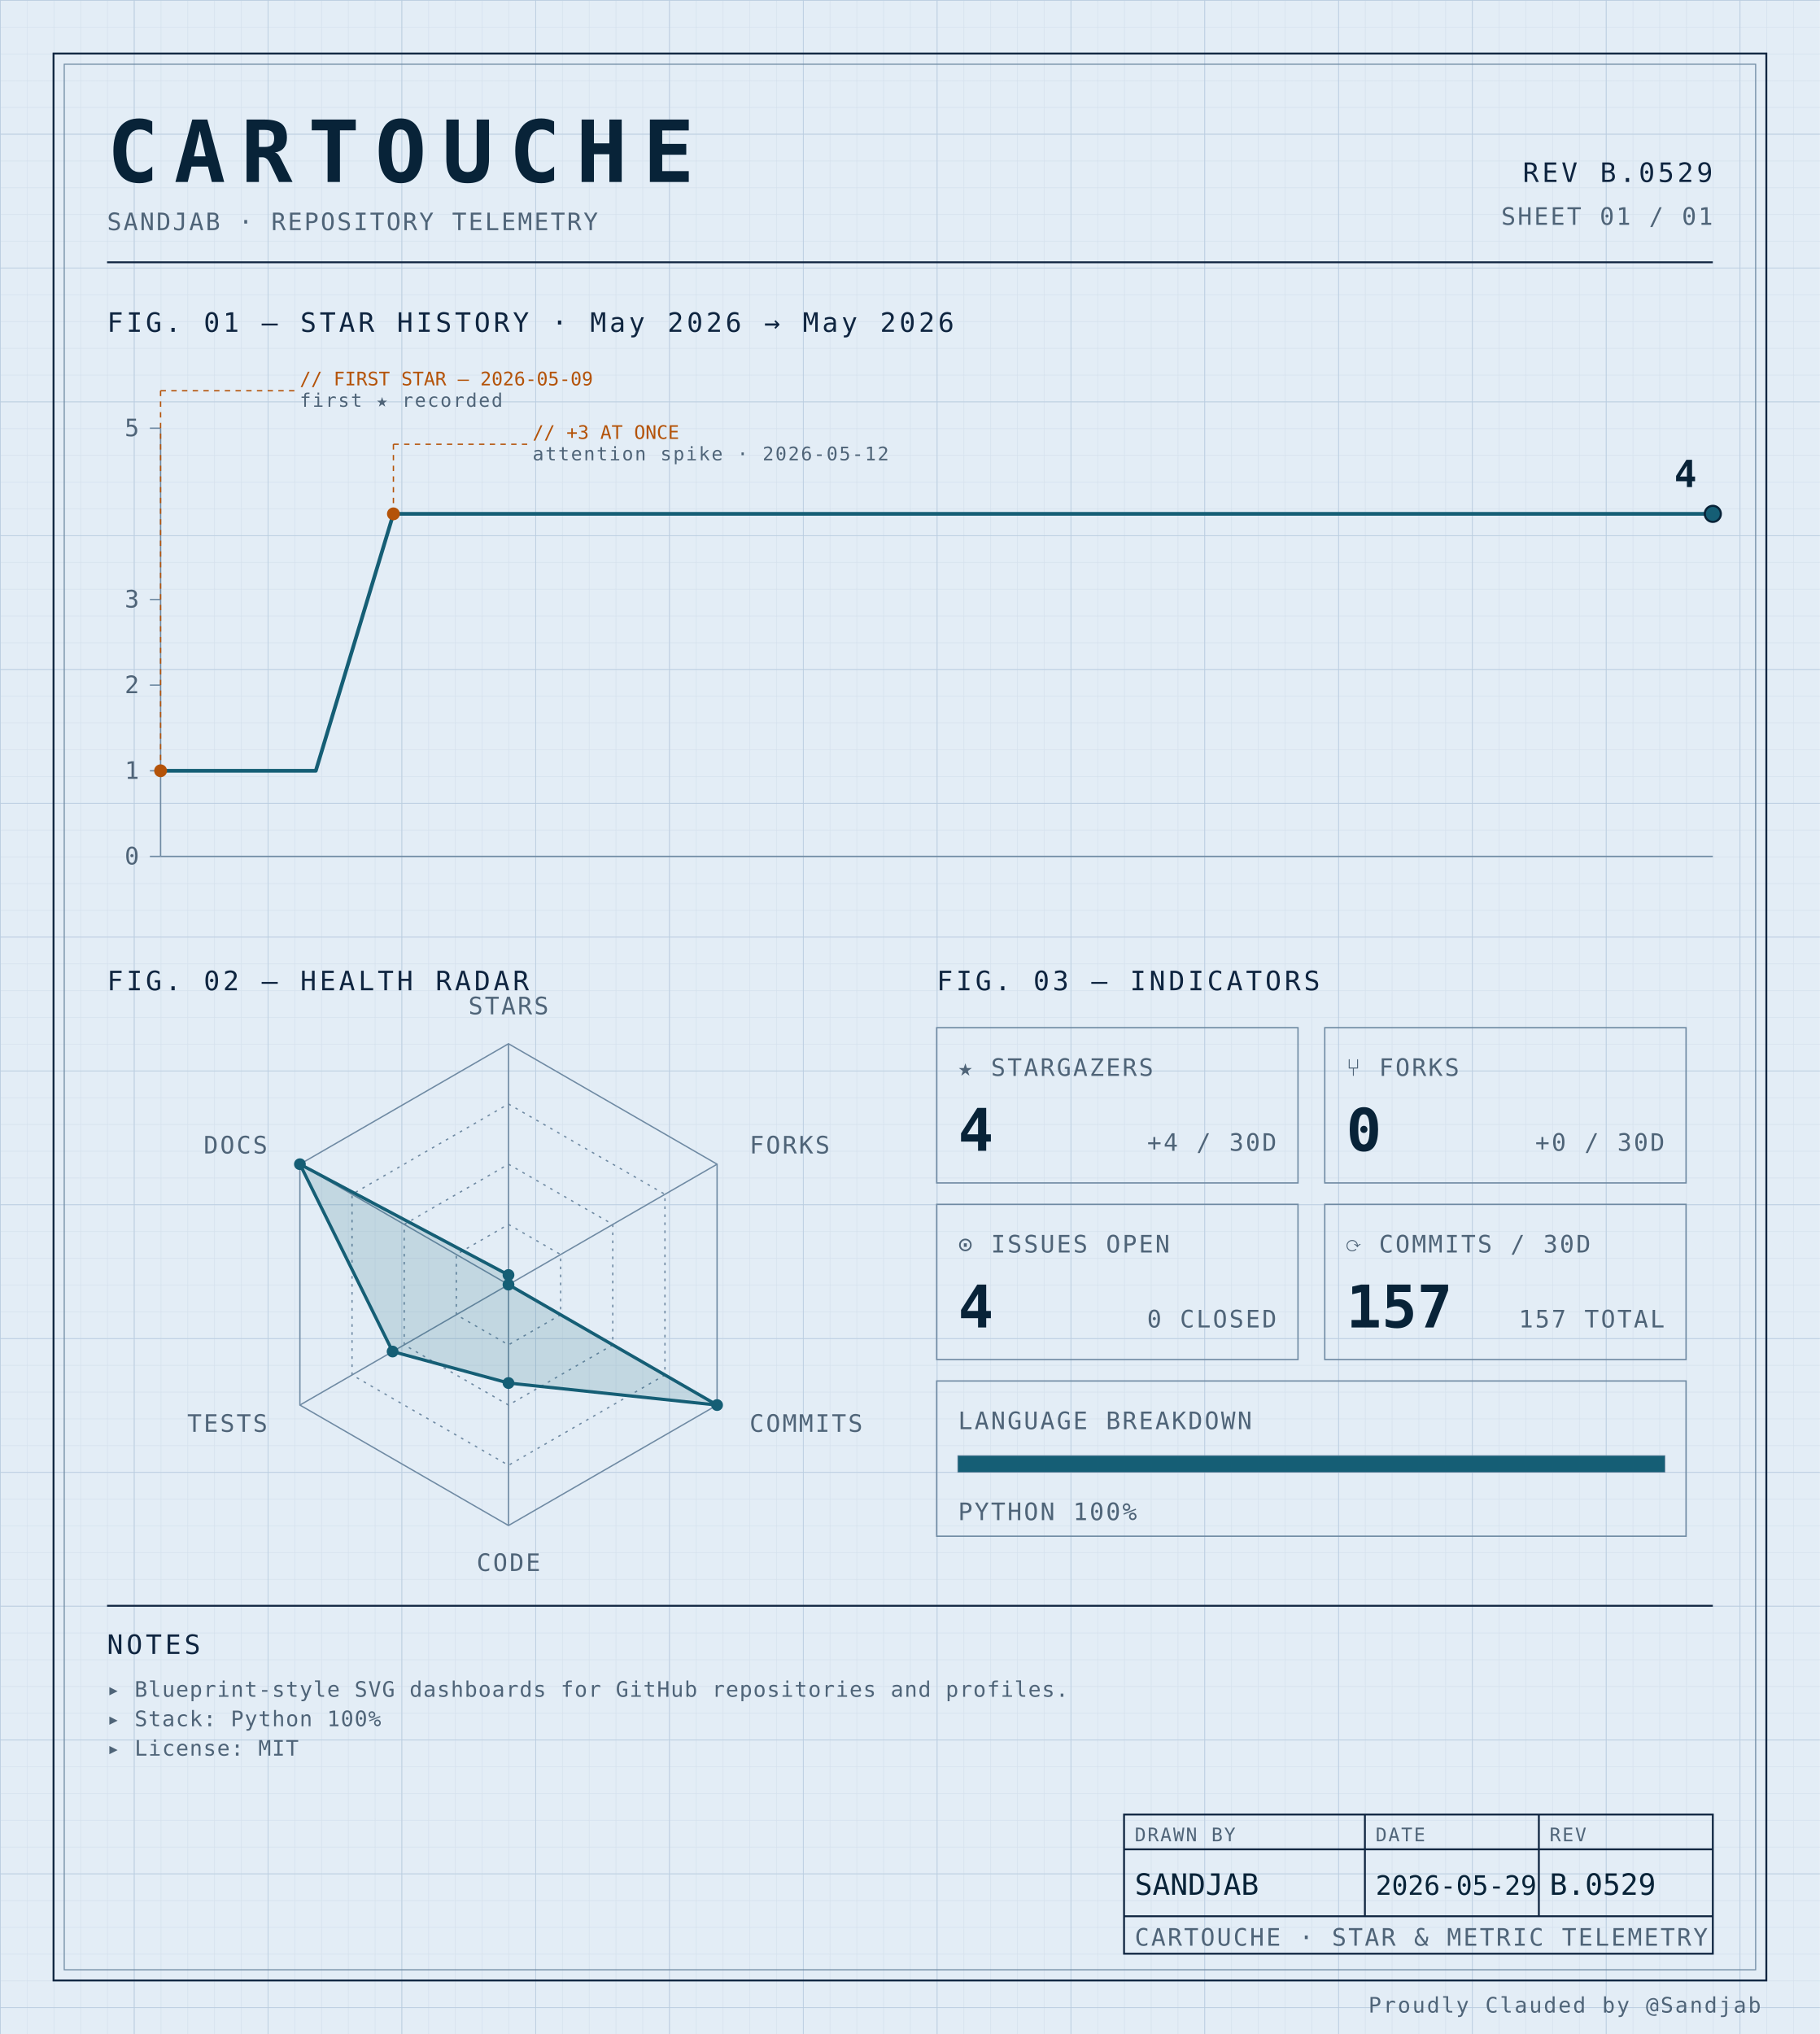
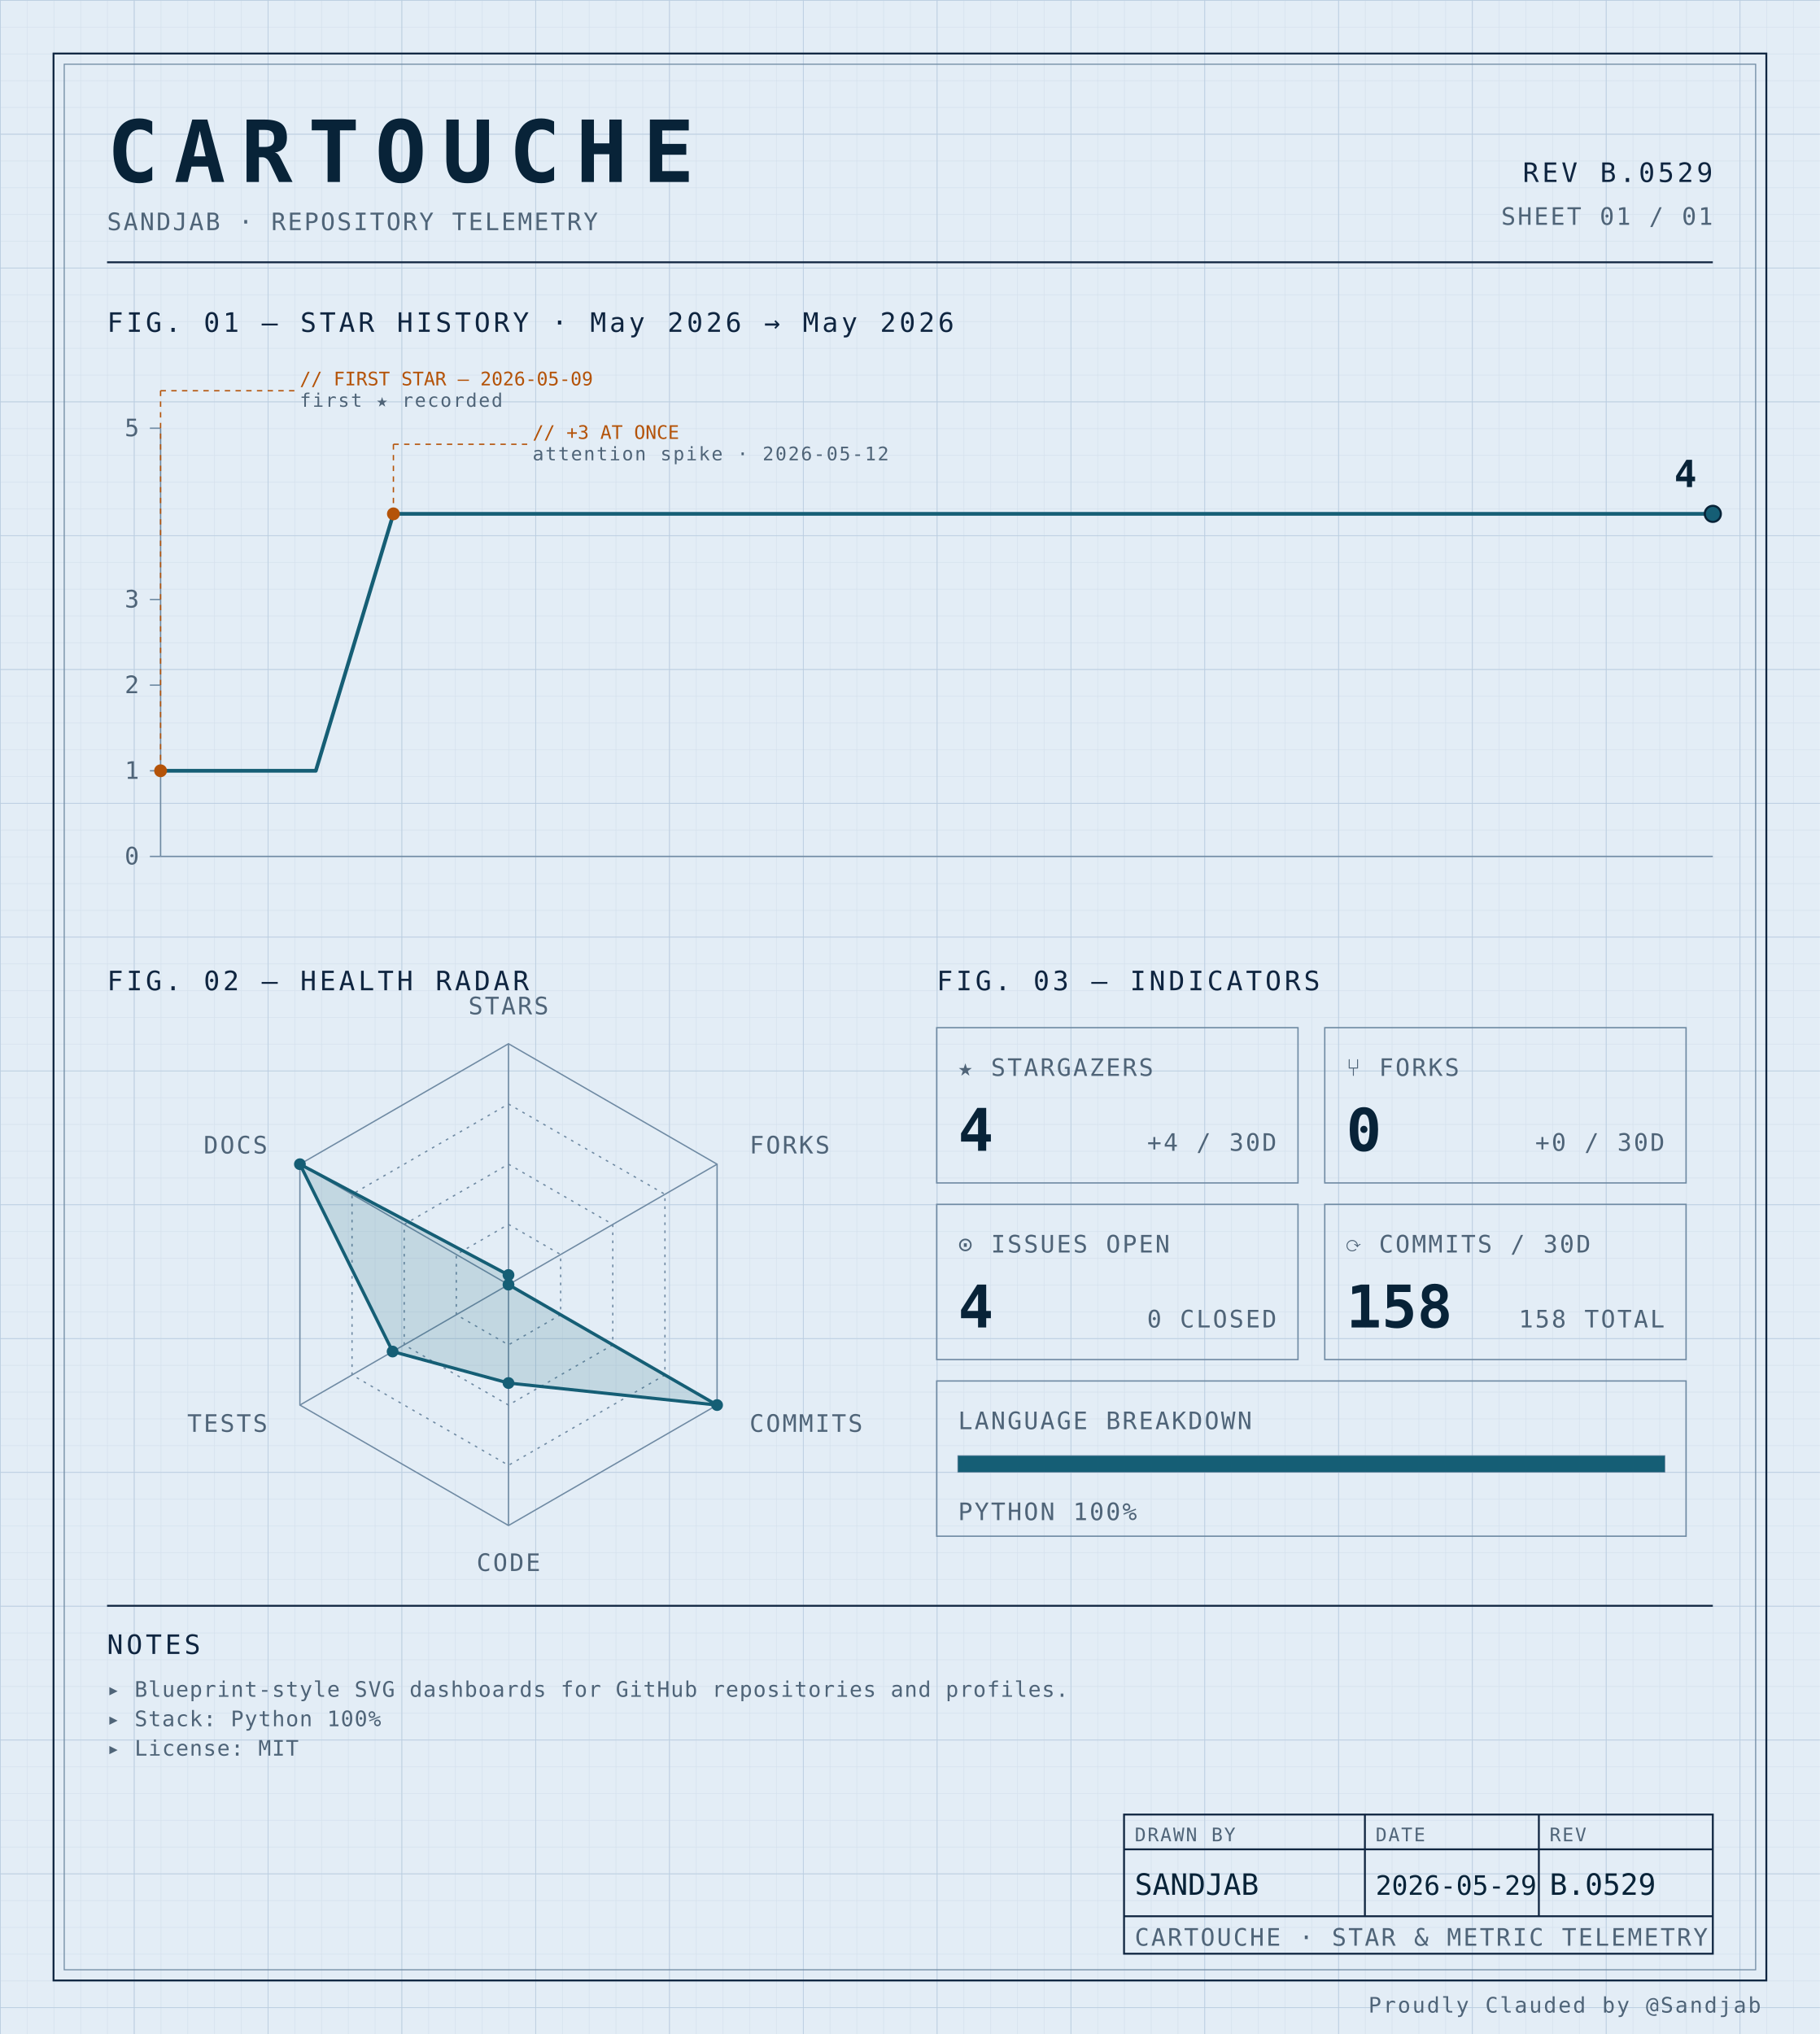
<svg xmlns="http://www.w3.org/2000/svg" width="100%" viewBox="0 0 680 760" role="img">
  <defs>
    <pattern id="grid-fine" width="10" height="10" patternUnits="userSpaceOnUse">
      <path d="M10 0H0V10" fill="none" stroke="#d4e0ec" stroke-width="0.4" />
    </pattern>
    <pattern id="grid-major" width="50" height="50" patternUnits="userSpaceOnUse">
      <path d="M50 0H0V50" fill="none" stroke="#b8cce0" stroke-width="0.5" />
    </pattern>
  </defs>
  <rect x="0" y="0" width="680" height="760" fill="#e3edf6" />
  <rect x="0" y="0" width="680" height="760" fill="url(#grid-fine)" />
  <rect x="0" y="0" width="680" height="760" fill="url(#grid-major)" />
  <rect x="20" y="20" width="640" height="720" fill="none" stroke="#0f2540" stroke-width="0.7" />
  <rect x="24" y="24" width="632" height="712" fill="none" stroke="#6f8aa3" stroke-width="0.4" />
  <text x="40" y="68" font-family="ui-monospace, 'SF Mono', 'JetBrains Mono', 'Cascadia Code', Consolas, monospace" font-size="32" font-weight="700" fill="#082338" text-anchor="start" letter-spacing="0.18em">CARTOUCHE</text>
  <text x="40" y="86" font-family="ui-monospace, 'SF Mono', 'JetBrains Mono', 'Cascadia Code', Consolas, monospace" font-size="9" font-weight="400" fill="#4f6478" text-anchor="start" letter-spacing="0.08em">SANDJAB · REPOSITORY TELEMETRY</text>
  <text x="640" y="68" font-family="ui-monospace, 'SF Mono', 'JetBrains Mono', 'Cascadia Code', Consolas, monospace" font-size="10" font-weight="400" fill="#0f2540" text-anchor="end" letter-spacing="0.12em">REV B.0529</text>
  <text x="640" y="84" font-family="ui-monospace, 'SF Mono', 'JetBrains Mono', 'Cascadia Code', Consolas, monospace" font-size="9" font-weight="400" fill="#4f6478" text-anchor="end" letter-spacing="0.08em">SHEET 01 / 01</text>
  <line x1="40" y1="98" x2="640" y2="98" stroke="#0f2540" stroke-width="0.7" />
  <text x="40" y="124" font-family="ui-monospace, 'SF Mono', 'JetBrains Mono', 'Cascadia Code', Consolas, monospace" font-size="10" font-weight="400" fill="#0f2540" text-anchor="start" letter-spacing="0.12em">FIG. 01 — STAR HISTORY · May 2026 → May 2026</text>
  <line x1="60" y1="160" x2="60" y2="320" stroke="#6f8aa3" stroke-width="0.5" />
  <line x1="60" y1="320" x2="640" y2="320" stroke="#6f8aa3" stroke-width="0.5" />
  <line x1="56" y1="320.0" x2="60" y2="320.0" stroke="#6f8aa3" stroke-width="0.5" />
  <text x="52" y="323.0" font-family="ui-monospace, 'SF Mono', 'JetBrains Mono', 'Cascadia Code', Consolas, monospace" font-size="9" font-weight="400" fill="#4f6478" text-anchor="end" letter-spacing="0.08em">0</text>
  <line x1="56" y1="288.0" x2="60" y2="288.0" stroke="#6f8aa3" stroke-width="0.5" />
  <text x="52" y="291.0" font-family="ui-monospace, 'SF Mono', 'JetBrains Mono', 'Cascadia Code', Consolas, monospace" font-size="9" font-weight="400" fill="#4f6478" text-anchor="end" letter-spacing="0.08em">1</text>
  <line x1="56" y1="256.0" x2="60" y2="256.0" stroke="#6f8aa3" stroke-width="0.5" />
  <text x="52" y="259.0" font-family="ui-monospace, 'SF Mono', 'JetBrains Mono', 'Cascadia Code', Consolas, monospace" font-size="9" font-weight="400" fill="#4f6478" text-anchor="end" letter-spacing="0.08em">2</text>
  <line x1="56" y1="224.0" x2="60" y2="224.0" stroke="#6f8aa3" stroke-width="0.5" />
  <text x="52" y="227.0" font-family="ui-monospace, 'SF Mono', 'JetBrains Mono', 'Cascadia Code', Consolas, monospace" font-size="9" font-weight="400" fill="#4f6478" text-anchor="end" letter-spacing="0.08em">3</text>
  <line x1="56" y1="160.0" x2="60" y2="160.0" stroke="#6f8aa3" stroke-width="0.5" />
  <text x="52" y="163.0" font-family="ui-monospace, 'SF Mono', 'JetBrains Mono', 'Cascadia Code', Consolas, monospace" font-size="9" font-weight="400" fill="#4f6478" text-anchor="end" letter-spacing="0.08em">5</text>
  <path d="M 60.00,288.00 L 89.00,288.00 118.00,288.00 147.00,192.00 176.00,192.00 205.00,192.00 234.00,192.00 263.00,192.00 292.00,192.00 321.00,192.00 350.00,192.00 379.00,192.00 408.00,192.00 437.00,192.00 466.00,192.00 495.00,192.00 524.00,192.00 553.00,192.00 582.00,192.00 611.00,192.00 640.00,192.00 640.00,192.00" fill="none" stroke="#155e75" stroke-width="1.4" stroke-linejoin="round" stroke-linecap="round" />
  <circle cx="60.0" cy="288.0" r="2.4" fill="#b45309" />
  <line x1="60.0" y1="288.0" x2="60.0" y2="146" stroke="#b45309" stroke-width="0.5" stroke-dasharray="2,2" fill="none" />
  <line x1="60.0" y1="146" x2="110.0" y2="146" stroke="#b45309" stroke-width="0.5" stroke-dasharray="2,2" fill="none" />
  <text x="112.0" y="144" font-family="ui-monospace, 'SF Mono', 'JetBrains Mono', 'Cascadia Code', Consolas, monospace" font-size="7" font-weight="400" fill="#b45309" text-anchor="start" letter-spacing="normal">// FIRST STAR — 2026-05-09</text>
  <text x="112.0" y="152" font-family="ui-monospace, 'SF Mono', 'JetBrains Mono', 'Cascadia Code', Consolas, monospace" font-size="7" font-weight="400" fill="#4f6478" text-anchor="start" letter-spacing="0.08em">first ★ recorded</text>
  <circle cx="147.0" cy="192.0" r="2.4" fill="#b45309" />
  <line x1="147.0" y1="192.0" x2="147.0" y2="166" stroke="#b45309" stroke-width="0.5" stroke-dasharray="2,2" fill="none" />
  <line x1="147.0" y1="166" x2="197.0" y2="166" stroke="#b45309" stroke-width="0.5" stroke-dasharray="2,2" fill="none" />
  <text x="199.0" y="164" font-family="ui-monospace, 'SF Mono', 'JetBrains Mono', 'Cascadia Code', Consolas, monospace" font-size="7" font-weight="400" fill="#b45309" text-anchor="start" letter-spacing="normal">// +3 AT ONCE</text>
  <text x="199.0" y="172" font-family="ui-monospace, 'SF Mono', 'JetBrains Mono', 'Cascadia Code', Consolas, monospace" font-size="7" font-weight="400" fill="#4f6478" text-anchor="start" letter-spacing="0.08em">attention spike · 2026-05-12</text>
  <circle cx="640.0" cy="192.0" r="3" fill="#155e75" stroke="#082338" stroke-width="0.8" />
  <text x="634.0" y="182.0" font-family="ui-monospace, 'SF Mono', 'JetBrains Mono', 'Cascadia Code', Consolas, monospace" font-size="14" font-weight="700" fill="#082338" text-anchor="end" letter-spacing="normal">4</text>
  <text x="40" y="370" font-family="ui-monospace, 'SF Mono', 'JetBrains Mono', 'Cascadia Code', Consolas, monospace" font-size="10" font-weight="400" fill="#0f2540" text-anchor="start" letter-spacing="0.12em">FIG. 02 — HEALTH RADAR</text>
  <g transform="translate(190 480)">
    <polygon points="0.00,-90.00 77.94,-45.00 77.94,45.00 0.00,90.00 -77.94,45.00 -77.94,-45.00" fill="none" stroke="#6f8aa3" stroke-width="0.5" />
    <polygon points="0.00,-67.50 58.46,-33.75 58.46,33.75 0.00,67.50 -58.46,33.75 -58.46,-33.75" fill="none" stroke="#6f8aa3" stroke-width="0.5" stroke-dasharray="1,2" />
    <polygon points="0.00,-45.00 38.97,-22.50 38.97,22.50 0.00,45.00 -38.97,22.50 -38.97,-22.50" fill="none" stroke="#6f8aa3" stroke-width="0.5" stroke-dasharray="1,2" />
    <polygon points="0.00,-22.50 19.49,-11.25 19.49,11.25 0.00,22.50 -19.49,11.25 -19.49,-11.25" fill="none" stroke="#6f8aa3" stroke-width="0.5" stroke-dasharray="1,2" />
    <line x1="0" y1="0" x2="0.00" y2="-90.00" stroke="#6f8aa3" stroke-width="0.5" />
    <line x1="0" y1="0" x2="77.94" y2="-45.00" stroke="#6f8aa3" stroke-width="0.5" />
    <line x1="0" y1="0" x2="77.94" y2="45.00" stroke="#6f8aa3" stroke-width="0.5" />
    <line x1="0" y1="0" x2="0.00" y2="90.00" stroke="#6f8aa3" stroke-width="0.5" />
    <line x1="0" y1="0" x2="-77.94" y2="45.00" stroke="#6f8aa3" stroke-width="0.5" />
    <line x1="0" y1="0" x2="-77.94" y2="-45.00" stroke="#6f8aa3" stroke-width="0.5" />
    <polygon points="0.00,-3.60 0.00,0.00 77.94,45.00 0.00,36.77 -43.30,25.00 -77.94,-45.00" fill="#155e75" fill-opacity="0.16" stroke="#155e75" stroke-width="1.2" />
    <circle cx="0.00" cy="-3.60" r="2.2" fill="#155e75" />
    <circle cx="0.00" cy="0.00" r="2.2" fill="#155e75" />
    <circle cx="77.94" cy="45.00" r="2.2" fill="#155e75" />
    <circle cx="0.00" cy="36.77" r="2.2" fill="#155e75" />
    <circle cx="-43.30" cy="25.00" r="2.2" fill="#155e75" />
    <circle cx="-77.94" cy="-45.00" r="2.2" fill="#155e75" />
    <text x="6.3681633555662356e-15" y="-101" font-family="ui-monospace, 'SF Mono', 'JetBrains Mono', 'Cascadia Code', Consolas, monospace" font-size="9" font-weight="400" fill="#4f6478" text-anchor="middle" letter-spacing="0.08em">STARS</text>
    <text x="90.067" y="-49" font-family="ui-monospace, 'SF Mono', 'JetBrains Mono', 'Cascadia Code', Consolas, monospace" font-size="9" font-weight="400" fill="#4f6478" text-anchor="start" letter-spacing="0.08em">FORKS</text>
    <text x="90.067" y="55" font-family="ui-monospace, 'SF Mono', 'JetBrains Mono', 'Cascadia Code', Consolas, monospace" font-size="9" font-weight="400" fill="#4f6478" text-anchor="start" letter-spacing="0.08em">COMMITS</text>
    <text x="6.3681633555662356e-15" y="107" font-family="ui-monospace, 'SF Mono', 'JetBrains Mono', 'Cascadia Code', Consolas, monospace" font-size="9" font-weight="400" fill="#4f6478" text-anchor="middle" letter-spacing="0.08em">CODE</text>
    <text x="-90.067" y="55" font-family="ui-monospace, 'SF Mono', 'JetBrains Mono', 'Cascadia Code', Consolas, monospace" font-size="9" font-weight="400" fill="#4f6478" text-anchor="end" letter-spacing="0.08em">TESTS</text>
    <text x="-90.067" y="-49" font-family="ui-monospace, 'SF Mono', 'JetBrains Mono', 'Cascadia Code', Consolas, monospace" font-size="9" font-weight="400" fill="#4f6478" text-anchor="end" letter-spacing="0.08em">DOCS</text>
  </g>
  <text x="350" y="370" font-family="ui-monospace, 'SF Mono', 'JetBrains Mono', 'Cascadia Code', Consolas, monospace" font-size="10" font-weight="400" fill="#0f2540" text-anchor="start" letter-spacing="0.12em">FIG. 03 — INDICATORS</text>
  <rect x="350" y="384" width="135" height="58" fill="none" stroke="#6f8aa3" stroke-width="0.5" />
  <text x="358" y="402" font-family="ui-monospace, 'SF Mono', 'JetBrains Mono', 'Cascadia Code', Consolas, monospace" font-size="9" font-weight="400" fill="#4f6478" text-anchor="start" letter-spacing="0.08em">★ STARGAZERS</text>
  <text x="358" y="430" font-family="ui-monospace, 'SF Mono', 'JetBrains Mono', 'Cascadia Code', Consolas, monospace" font-size="22" font-weight="700" fill="#082338" text-anchor="start" letter-spacing="normal">4</text>
  <text x="477" y="430" font-family="ui-monospace, 'SF Mono', 'JetBrains Mono', 'Cascadia Code', Consolas, monospace" font-size="9" font-weight="400" fill="#4f6478" text-anchor="end" letter-spacing="0.08em">+4 / 30D</text>
  <rect x="495" y="384" width="135" height="58" fill="none" stroke="#6f8aa3" stroke-width="0.5" />
  <text x="503" y="402" font-family="ui-monospace, 'SF Mono', 'JetBrains Mono', 'Cascadia Code', Consolas, monospace" font-size="9" font-weight="400" fill="#4f6478" text-anchor="start" letter-spacing="0.08em">⑂ FORKS</text>
  <text x="503" y="430" font-family="ui-monospace, 'SF Mono', 'JetBrains Mono', 'Cascadia Code', Consolas, monospace" font-size="22" font-weight="700" fill="#082338" text-anchor="start" letter-spacing="normal">0</text>
  <text x="622" y="430" font-family="ui-monospace, 'SF Mono', 'JetBrains Mono', 'Cascadia Code', Consolas, monospace" font-size="9" font-weight="400" fill="#4f6478" text-anchor="end" letter-spacing="0.08em">+0 / 30D</text>
  <rect x="350" y="450" width="135" height="58" fill="none" stroke="#6f8aa3" stroke-width="0.5" />
  <text x="358" y="468" font-family="ui-monospace, 'SF Mono', 'JetBrains Mono', 'Cascadia Code', Consolas, monospace" font-size="9" font-weight="400" fill="#4f6478" text-anchor="start" letter-spacing="0.08em">⊙ ISSUES OPEN</text>
  <text x="358" y="496" font-family="ui-monospace, 'SF Mono', 'JetBrains Mono', 'Cascadia Code', Consolas, monospace" font-size="22" font-weight="700" fill="#082338" text-anchor="start" letter-spacing="normal">4</text>
  <text x="477" y="496" font-family="ui-monospace, 'SF Mono', 'JetBrains Mono', 'Cascadia Code', Consolas, monospace" font-size="9" font-weight="400" fill="#4f6478" text-anchor="end" letter-spacing="0.08em">0 CLOSED</text>
  <rect x="495" y="450" width="135" height="58" fill="none" stroke="#6f8aa3" stroke-width="0.5" />
  <text x="503" y="468" font-family="ui-monospace, 'SF Mono', 'JetBrains Mono', 'Cascadia Code', Consolas, monospace" font-size="9" font-weight="400" fill="#4f6478" text-anchor="start" letter-spacing="0.08em">⟳ COMMITS / 30D</text>
-   <text x="503" y="496" font-family="ui-monospace, 'SF Mono', 'JetBrains Mono', 'Cascadia Code', Consolas, monospace" font-size="22" font-weight="700" fill="#082338" text-anchor="start" letter-spacing="normal">157</text>
-   <text x="622" y="496" font-family="ui-monospace, 'SF Mono', 'JetBrains Mono', 'Cascadia Code', Consolas, monospace" font-size="9" font-weight="400" fill="#4f6478" text-anchor="end" letter-spacing="0.08em">157 TOTAL</text>
+   <text x="503" y="496" font-family="ui-monospace, 'SF Mono', 'JetBrains Mono', 'Cascadia Code', Consolas, monospace" font-size="22" font-weight="700" fill="#082338" text-anchor="start" letter-spacing="normal">158</text>
+   <text x="622" y="496" font-family="ui-monospace, 'SF Mono', 'JetBrains Mono', 'Cascadia Code', Consolas, monospace" font-size="9" font-weight="400" fill="#4f6478" text-anchor="end" letter-spacing="0.08em">158 TOTAL</text>
  <rect x="350" y="516" width="280" height="58" fill="none" stroke="#6f8aa3" stroke-width="0.5" />
  <text x="358" y="534" font-family="ui-monospace, 'SF Mono', 'JetBrains Mono', 'Cascadia Code', Consolas, monospace" font-size="9" font-weight="400" fill="#4f6478" text-anchor="start" letter-spacing="0.08em">LANGUAGE BREAKDOWN</text>
  <rect x="358" y="544" width="264" height="6" fill="none" stroke="#6f8aa3" stroke-width="0.5" />
  <rect x="358" y="544" width="264.00" height="6" fill="#155e75" />
  <text x="358" y="568" font-family="ui-monospace, 'SF Mono', 'JetBrains Mono', 'Cascadia Code', Consolas, monospace" font-size="9" font-weight="400" fill="#4f6478" text-anchor="start" letter-spacing="0.08em">PYTHON 100%</text>
  <line x1="40" y1="600" x2="640" y2="600" stroke="#0f2540" stroke-width="0.7" />
  <text x="40" y="618" font-family="ui-monospace, 'SF Mono', 'JetBrains Mono', 'Cascadia Code', Consolas, monospace" font-size="10" font-weight="400" fill="#0f2540" text-anchor="start" letter-spacing="0.12em">NOTES</text>
  <text x="40" y="634" font-family="ui-monospace, 'SF Mono', 'JetBrains Mono', 'Cascadia Code', Consolas, monospace" font-size="8" font-weight="400" fill="#4f6478" text-anchor="start" letter-spacing="0.04em">▸ Blueprint-style SVG dashboards for GitHub repositories and profiles.</text>
  <text x="40" y="645" font-family="ui-monospace, 'SF Mono', 'JetBrains Mono', 'Cascadia Code', Consolas, monospace" font-size="8" font-weight="400" fill="#4f6478" text-anchor="start" letter-spacing="0.04em">▸ Stack: Python 100%</text>
  <text x="40" y="656" font-family="ui-monospace, 'SF Mono', 'JetBrains Mono', 'Cascadia Code', Consolas, monospace" font-size="8" font-weight="400" fill="#4f6478" text-anchor="start" letter-spacing="0.04em">▸ License: MIT</text>
  <rect x="420" y="678" width="220" height="52" fill="none" stroke="#0f2540" stroke-width="0.7" />
  <line x1="420" y1="691" x2="640" y2="691" stroke="#0f2540" stroke-width="0.7" />
  <line x1="420" y1="716" x2="640" y2="716" stroke="#0f2540" stroke-width="0.7" />
  <line x1="510" y1="678" x2="510" y2="716" stroke="#0f2540" stroke-width="0.7" />
  <line x1="575" y1="678" x2="575" y2="716" stroke="#0f2540" stroke-width="0.7" />
  <text x="424" y="688" font-family="ui-monospace, 'SF Mono', 'JetBrains Mono', 'Cascadia Code', Consolas, monospace" font-size="7" font-weight="400" fill="#4f6478" text-anchor="start" letter-spacing="0.08em">DRAWN BY</text>
  <text x="514" y="688" font-family="ui-monospace, 'SF Mono', 'JetBrains Mono', 'Cascadia Code', Consolas, monospace" font-size="7" font-weight="400" fill="#4f6478" text-anchor="start" letter-spacing="0.08em">DATE</text>
  <text x="579" y="688" font-family="ui-monospace, 'SF Mono', 'JetBrains Mono', 'Cascadia Code', Consolas, monospace" font-size="7" font-weight="400" fill="#4f6478" text-anchor="start" letter-spacing="0.08em">REV</text>
  <text x="424" y="708" font-family="ui-monospace, 'SF Mono', 'JetBrains Mono', 'Cascadia Code', Consolas, monospace" font-size="11" font-weight="400" fill="#082338" text-anchor="start" letter-spacing="normal">SANDJAB</text>
  <text x="514" y="708" font-family="ui-monospace, 'SF Mono', 'JetBrains Mono', 'Cascadia Code', Consolas, monospace" font-size="10" font-weight="400" fill="#082338" text-anchor="start" letter-spacing="normal">2026-05-29</text>
  <text x="579" y="708" font-family="ui-monospace, 'SF Mono', 'JetBrains Mono', 'Cascadia Code', Consolas, monospace" font-size="11" font-weight="400" fill="#082338" text-anchor="start" letter-spacing="normal">B.0529</text>
  <text x="424" y="727" font-family="ui-monospace, 'SF Mono', 'JetBrains Mono', 'Cascadia Code', Consolas, monospace" font-size="9" font-weight="400" fill="#4f6478" text-anchor="start" letter-spacing="0.08em">CARTOUCHE · STAR &amp; METRIC TELEMETRY</text>
  <text x="658" y="752" font-family="ui-monospace, 'SF Mono', 'JetBrains Mono', 'Cascadia Code', Consolas, monospace" font-size="8" font-weight="400" fill="#4f6478" text-anchor="end" letter-spacing="0.08em">Proudly Clauded by @Sandjab</text>
</svg>
